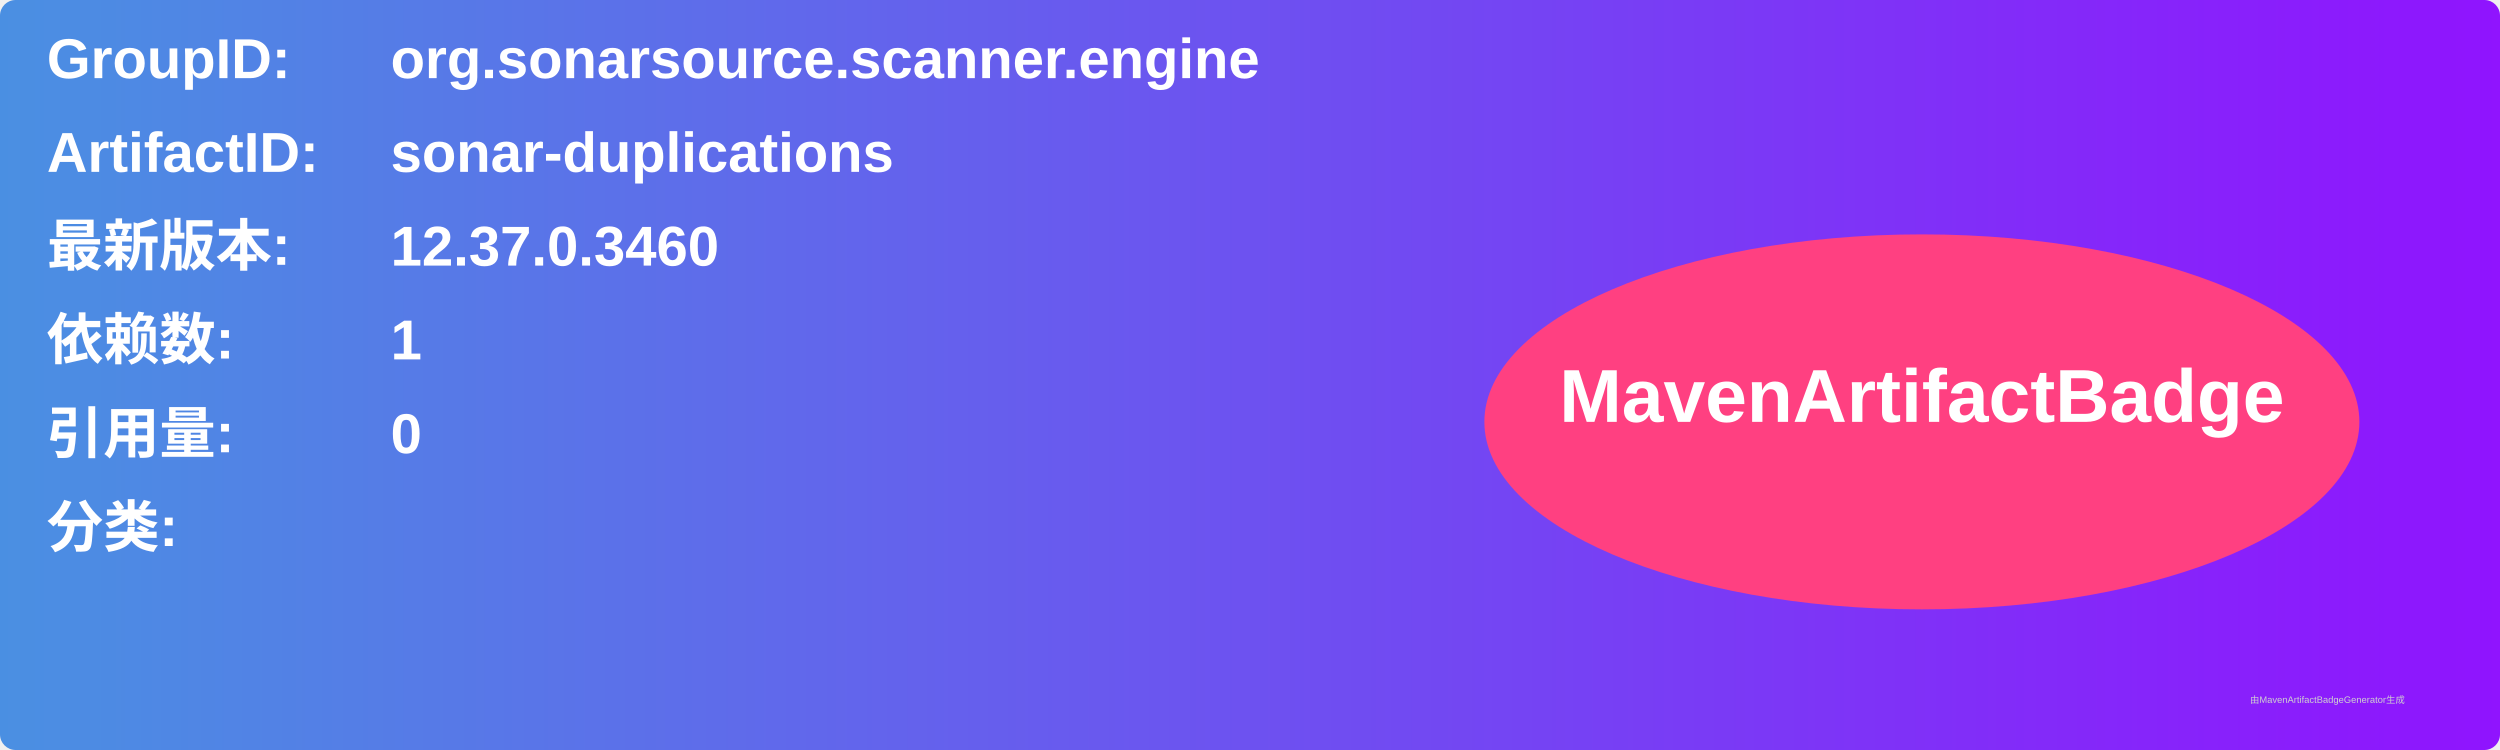
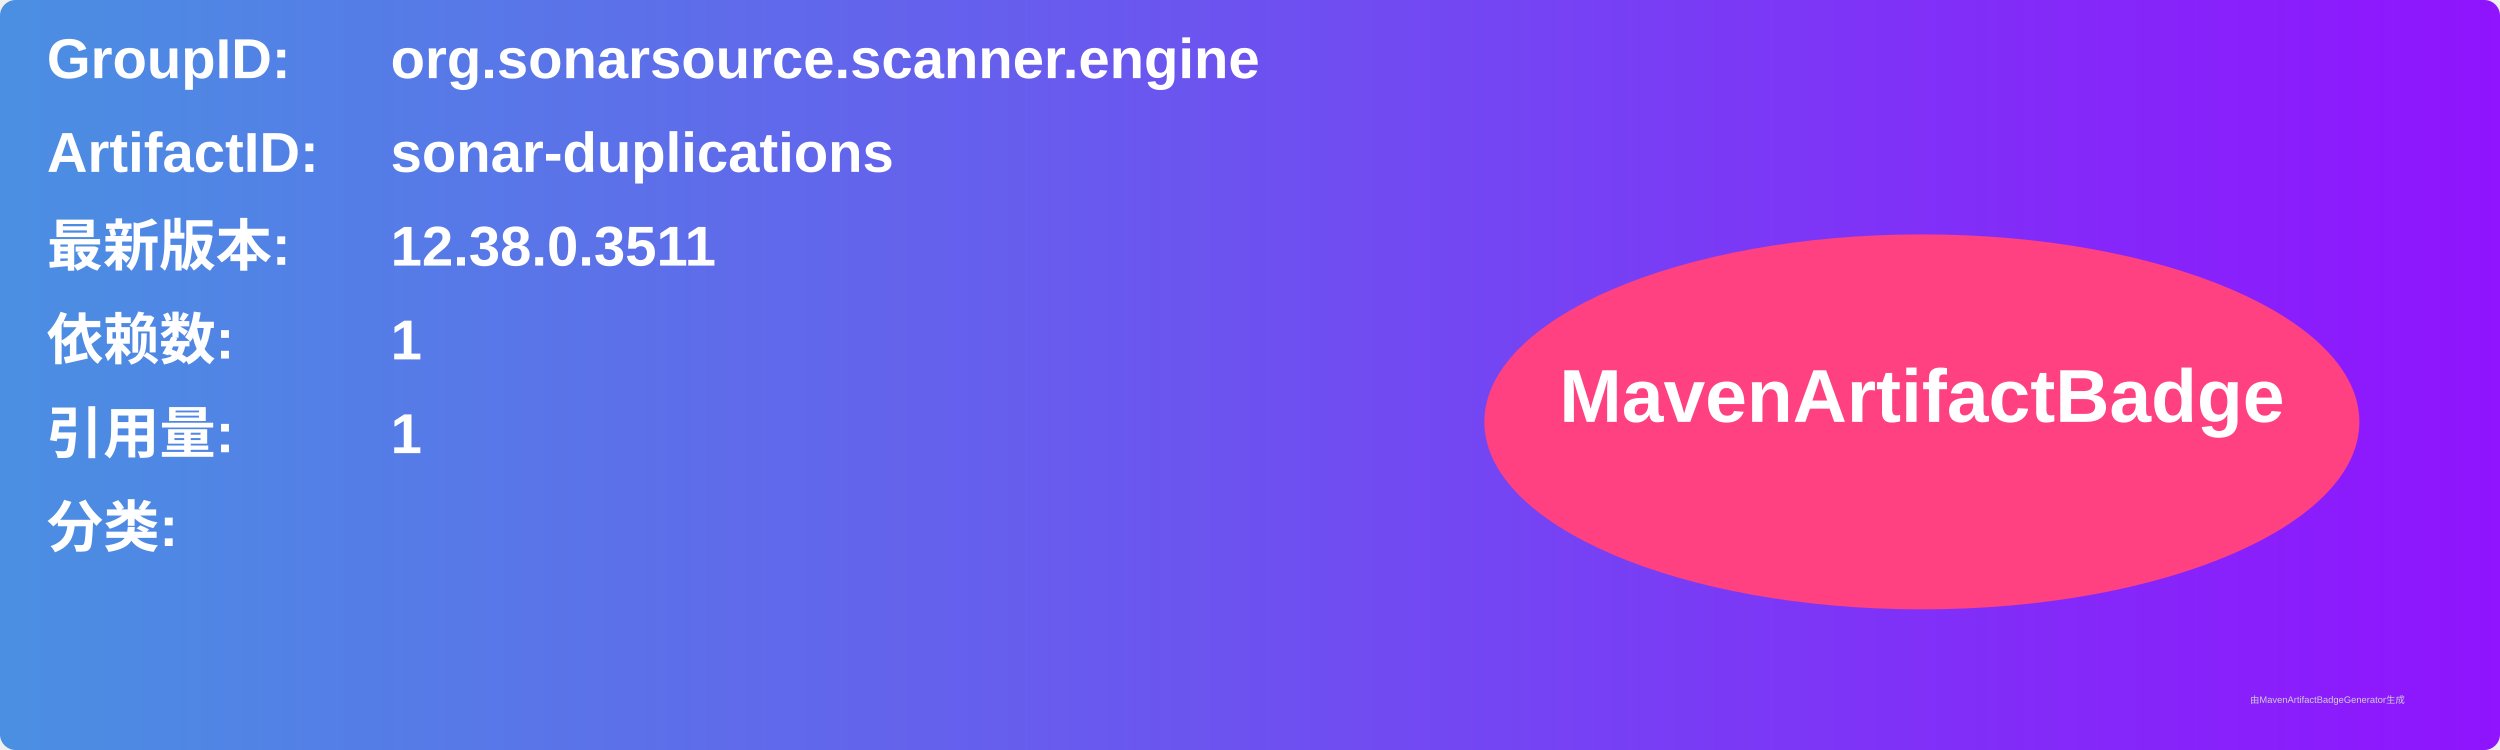
<svg xmlns="http://www.w3.org/2000/svg" width="800" height="240" viewBox="0 0 800 240">
  <linearGradient id="grad" x1="0%" y1="0%" x2="100%" y2="0%">
    <stop offset="0%" stop-color="#4a90e2" />
    <stop offset="100%" stop-color="#9013fe" />
  </linearGradient>
  <rect width="100%" height="100%" rx="5" ry="5" fill="url(#grad)" />
  <g transform="translate(15, 15)">
    <text x="0" y="10" font-family="Arial" font-size="18" fill="white" font-weight="bold" width="260">GroupID:</text>
    <text x="110" y="10" font-family="Arial" font-size="18" fill="white" font-weight="bold" width="460">org.sonarsource.scanner.engine</text>
    <text x="0" y="40" font-family="Arial" font-size="18" fill="white" font-weight="bold" width="260">ArtifactID:</text>
    <text x="110" y="40" font-family="Arial" font-size="18" fill="white" font-weight="bold" width="460">sonar-duplications</text>
    <text x="0" y="70" font-family="Arial" font-size="18" fill="white" font-weight="bold">最新版本:</text>
    <text x="110" y="70" font-family="Arial" font-size="18" fill="white" font-weight="bold">
-       <tspan font-weight="bold">12.37.0.3460</tspan>
+       <tspan font-weight="bold">12.38.0.3511</tspan>
    </text>
    <text x="0" y="100" font-family="Arial" font-size="18" fill="white" font-weight="bold">依赖数: </text>
    <text x="110" y="100" font-family="Arial" font-size="18" fill="white">
      <tspan font-weight="bold">1</tspan>
    </text>
    <text x="0" y="130" font-family="Arial" font-size="18" fill="white" font-weight="bold">引用量: </text>
    <text x="110" y="130" font-family="Arial" font-size="18" fill="white">
-       <tspan font-weight="bold">0</tspan>
+       <tspan font-weight="bold">1</tspan>
    </text>
    <text x="0" y="160" font-family="Arial" font-size="18" fill="white" font-weight="bold">分类:</text>
    <text x="10" y="190" font-family="Arial" font-size="10" fill="white">
      <tspan font-weight="bold" />
    </text>
    <ellipse cx="600" cy="120" rx="140" ry="60" fill="#ff4081" />
    <text x="600" y="120" text-anchor="middle" font-family="Arial" font-size="24" fill="white" font-weight="bold">MavenArtifactBadge</text>
  </g>
  <text x="720" y="225" font-family="Arial" font-size="3" fill="#d0d0d0">由MavenArtifactBadgeGenerator生成</text>
</svg>
